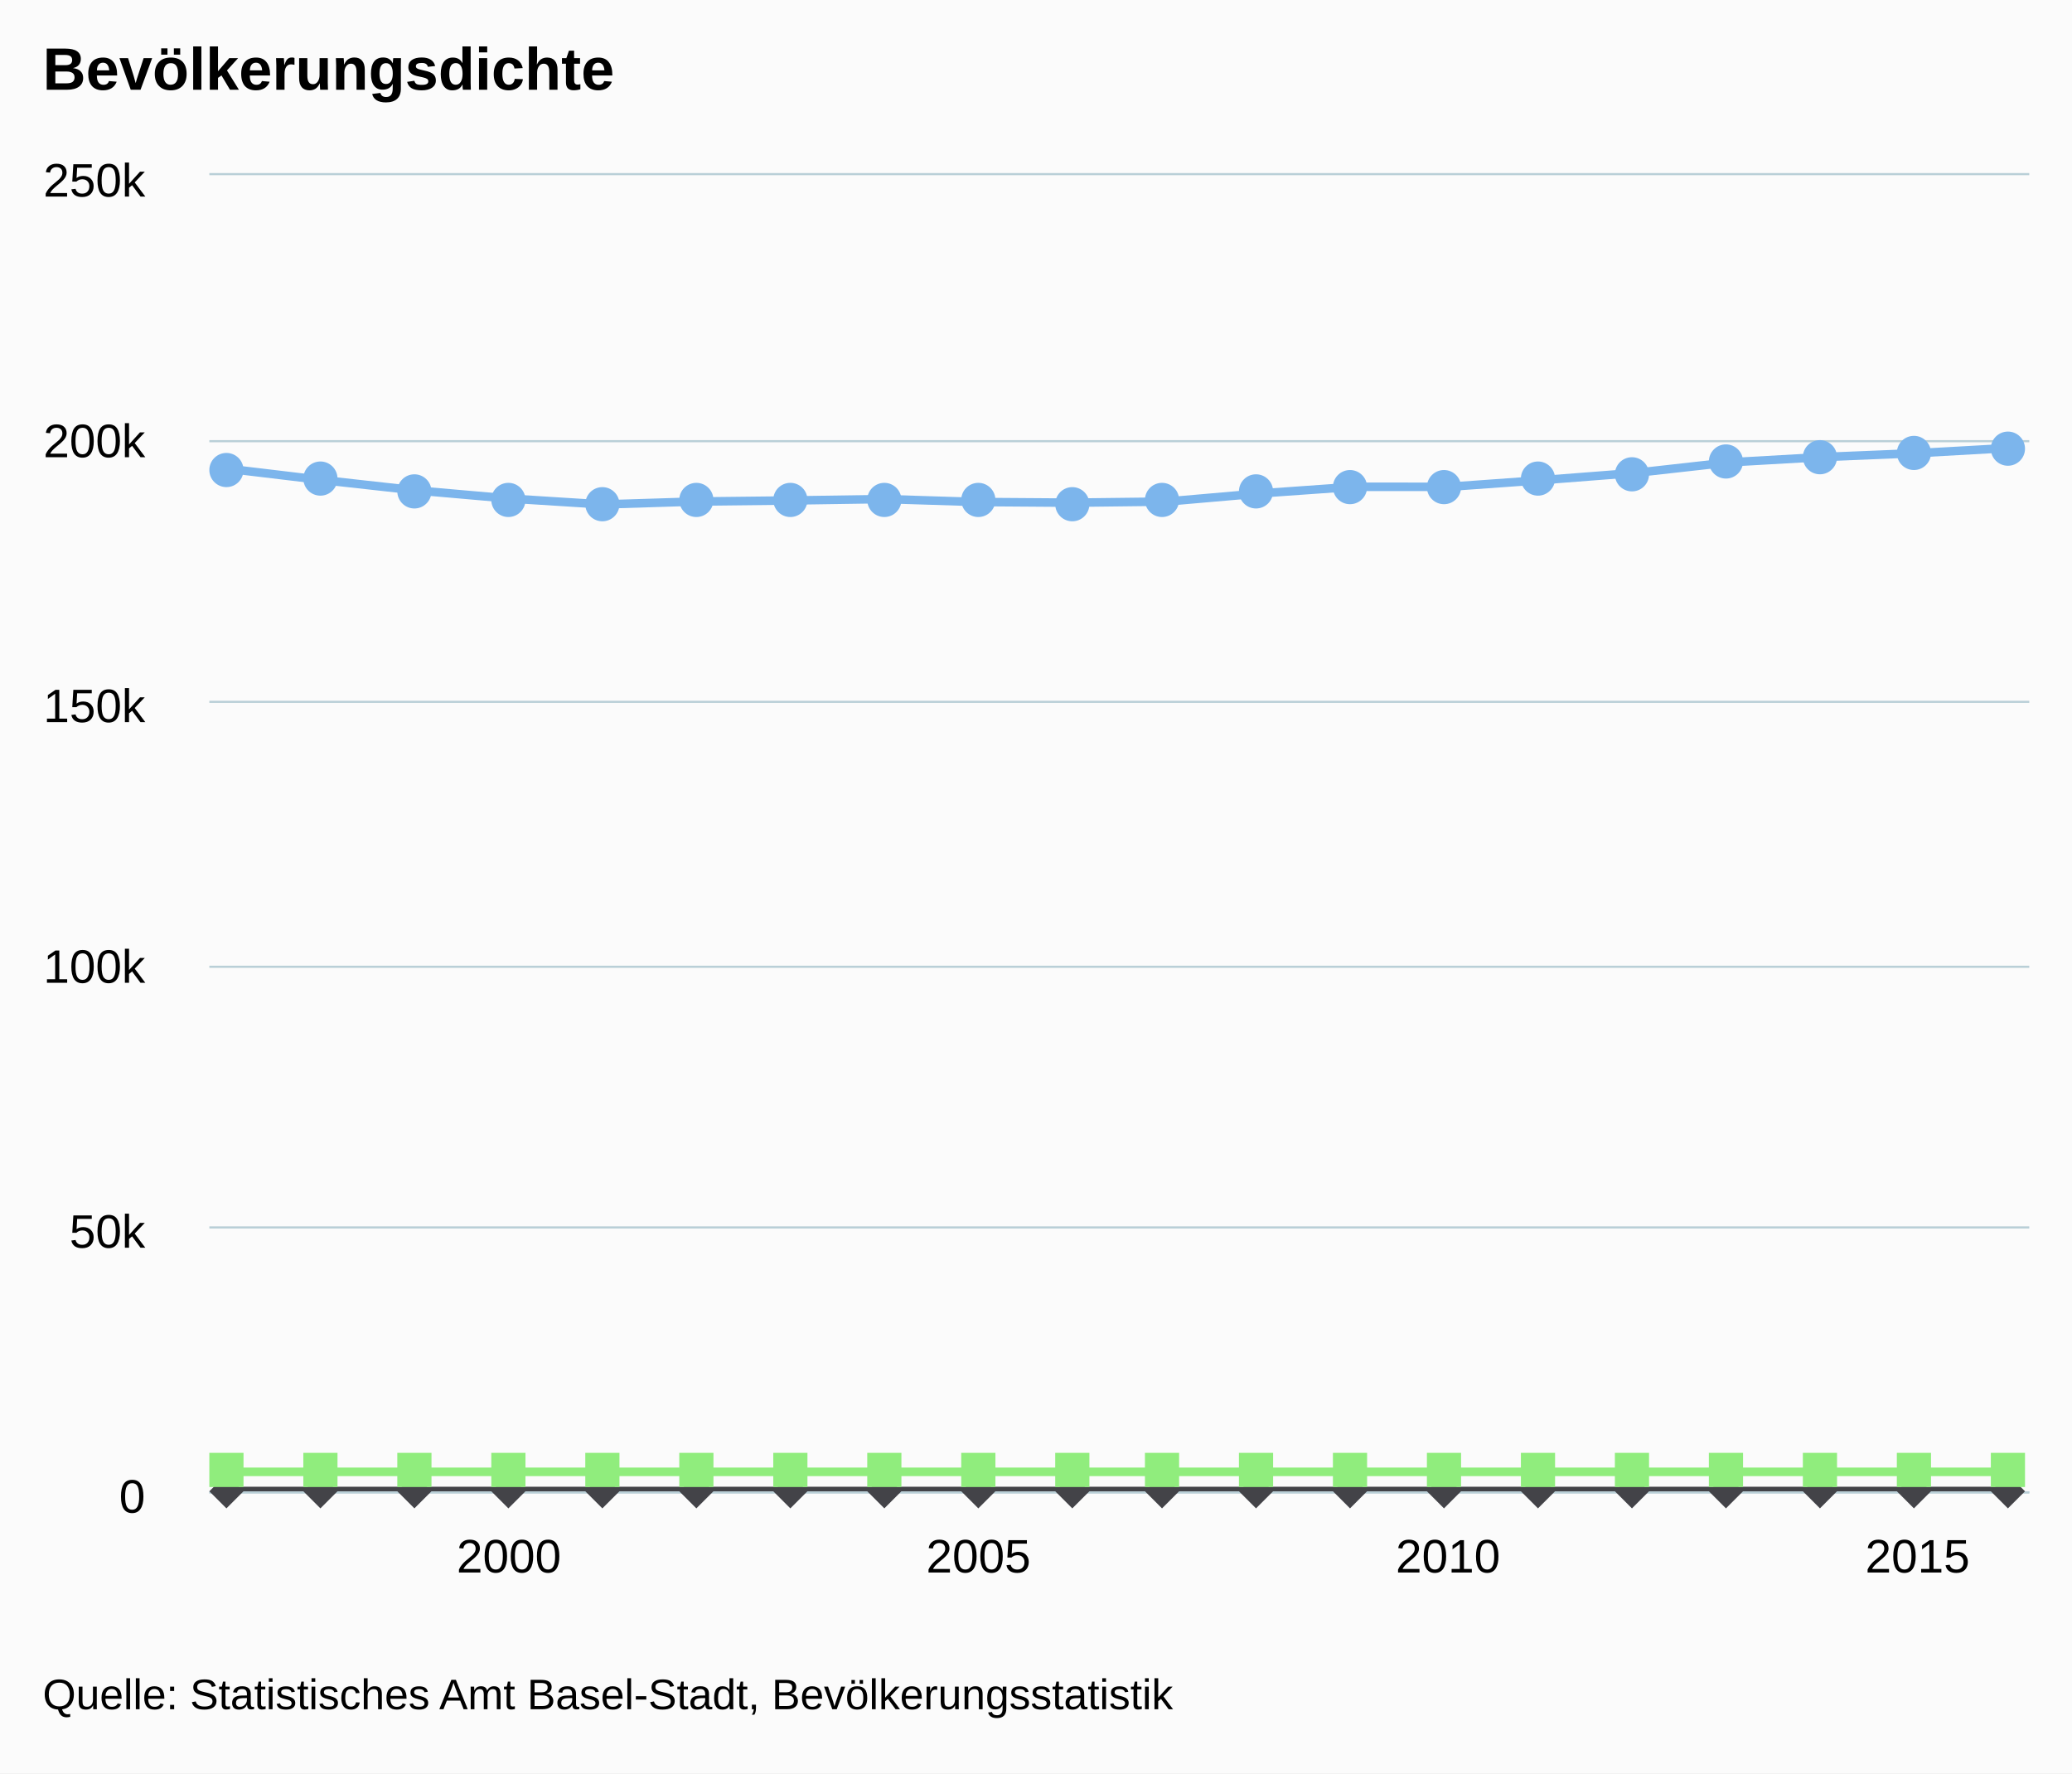
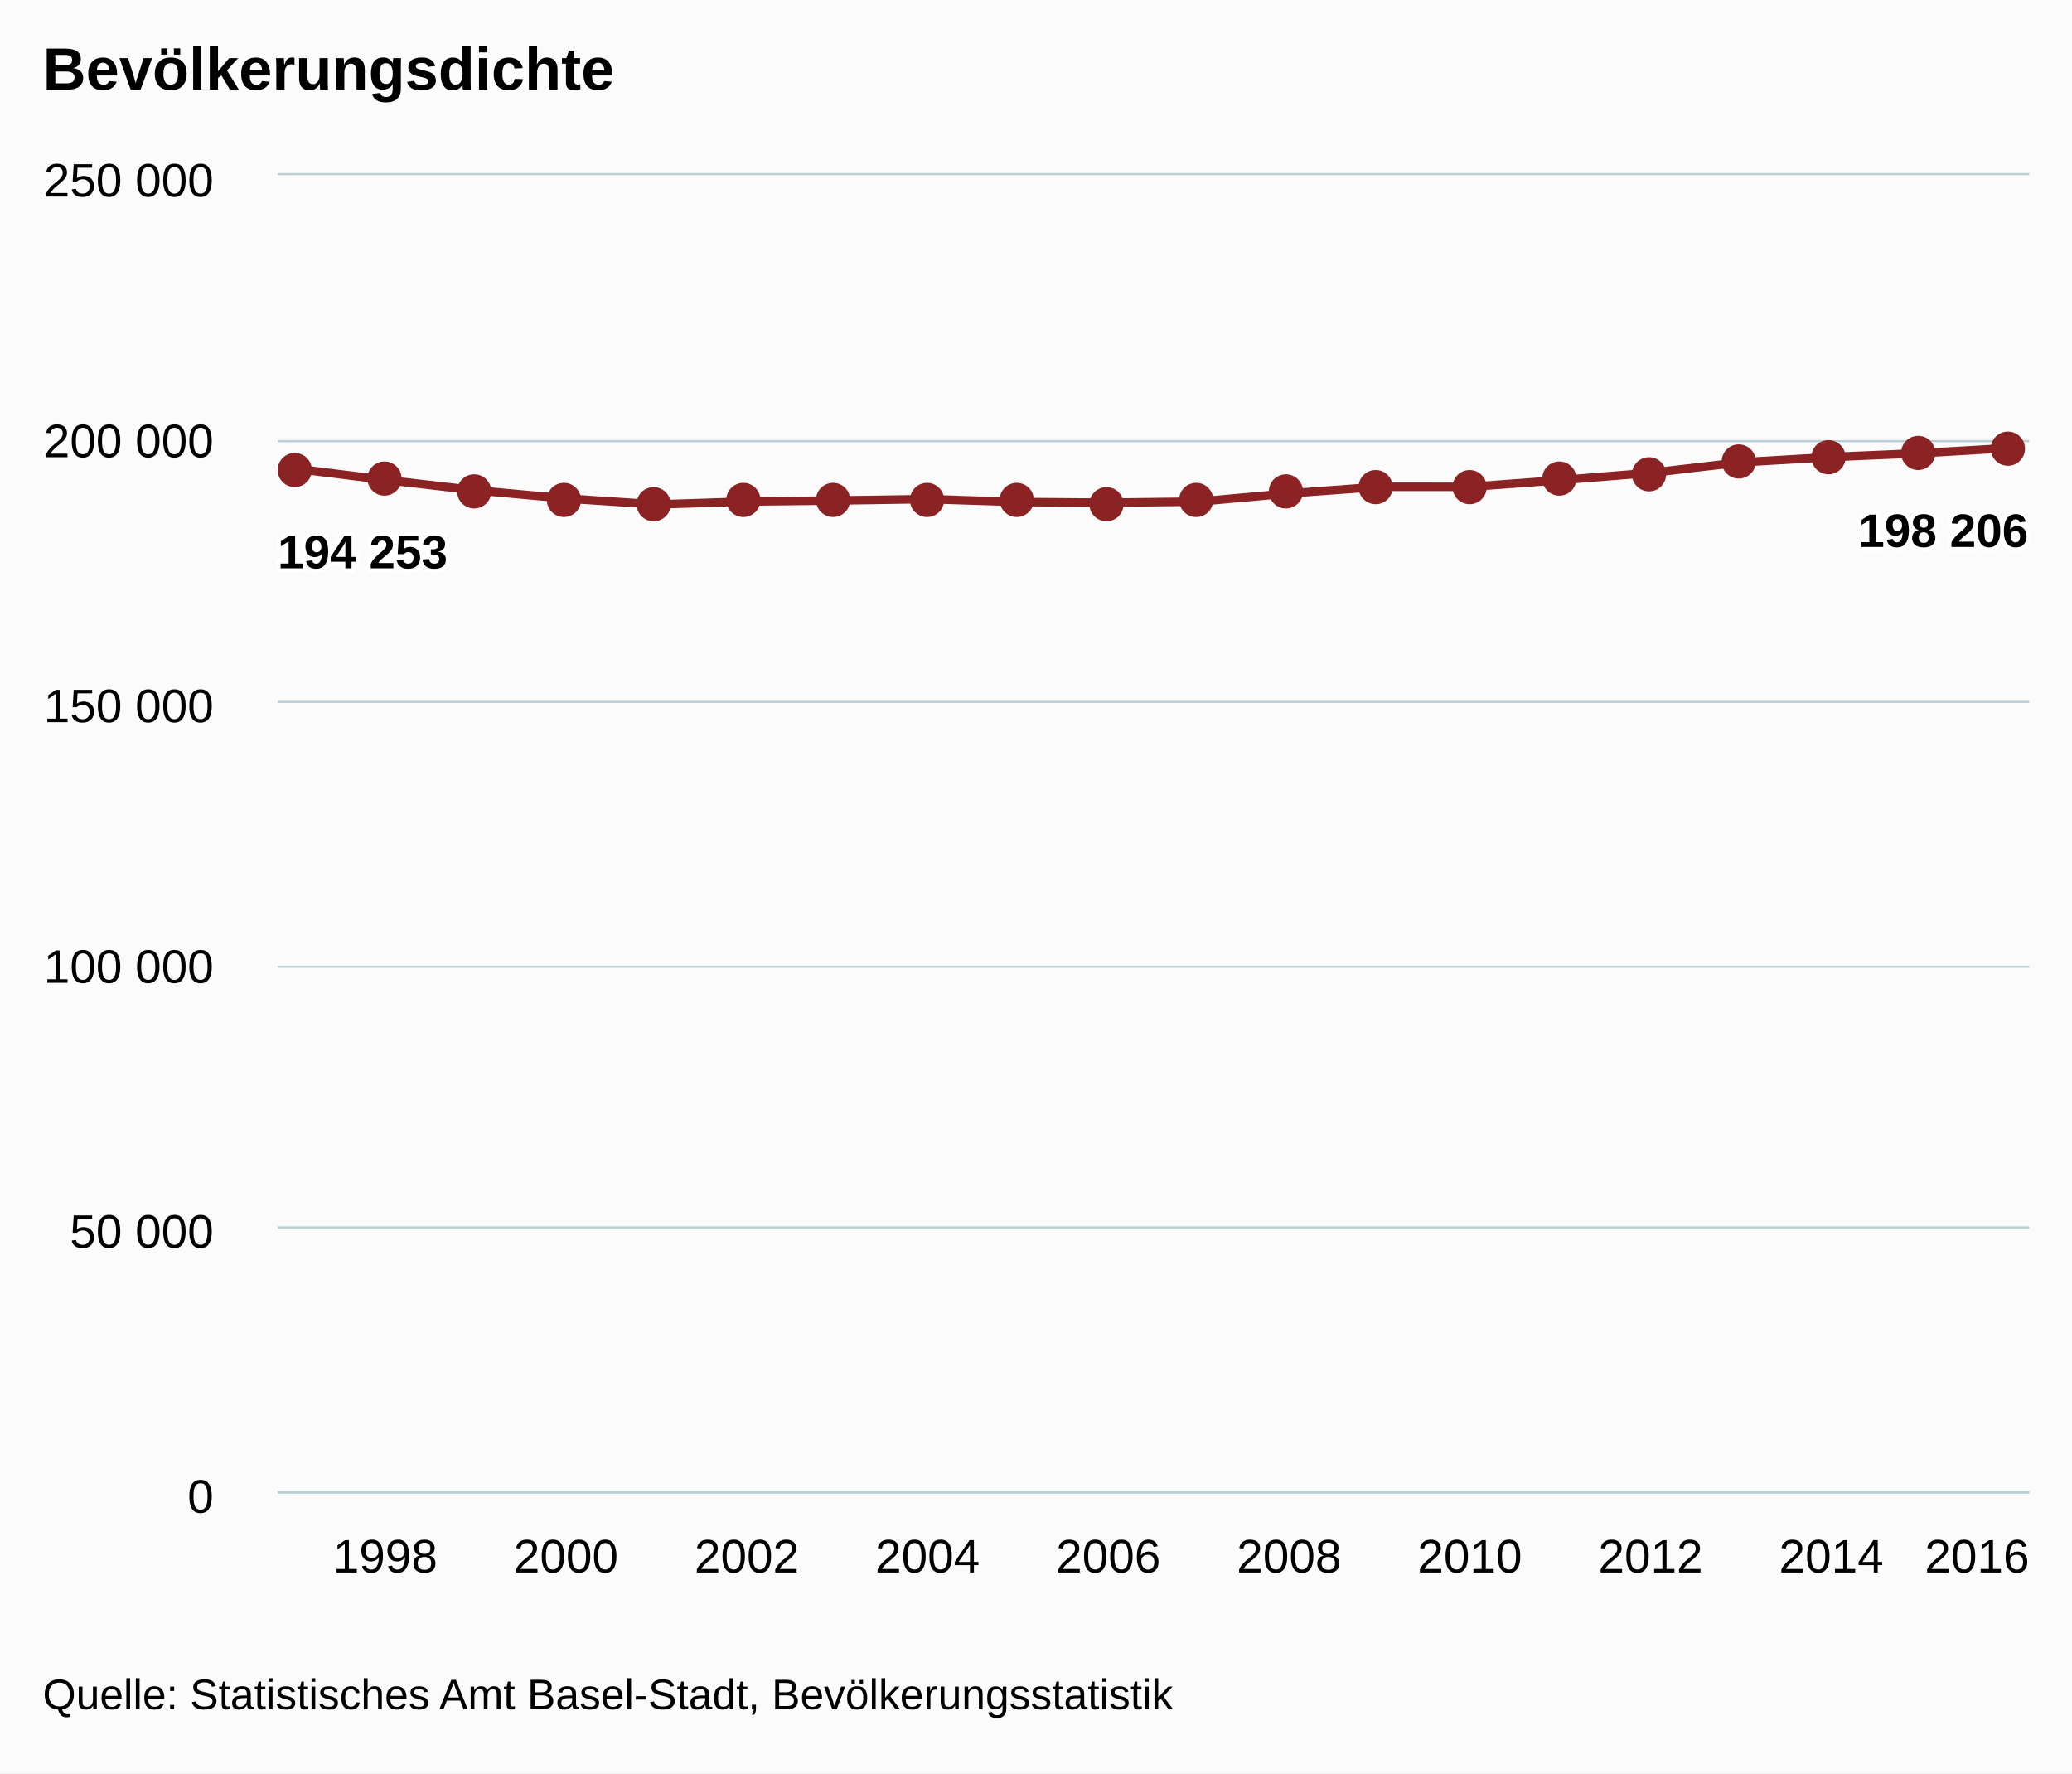
<svg xmlns="http://www.w3.org/2000/svg" class="highcharts-root" viewBox="0 0 485 415" font-family="Arial" font-size="12">
  <defs>
    <clipPath id="a">
-       <path fill="none" d="M0 0h426v308H0z" />
+       <path fill="none" d="M0 0h410v308H0z" />
    </clipPath>
  </defs>
  <rect fill="#fbfbfb" class="highcharts-background" width="485" height="415" rx="0" ry="0" />
-   <path fill="none" class="highcharts-plot-background" d="M49 41h426v308H49z" />
+   <path fill="none" class="highcharts-plot-background" d="M65 41h410v308H65z" />
  <g class="highcharts-grid highcharts-xaxis-grid">
-     <path fill="none" class="highcharts-grid-line" d="M118.5 41v308m110-308v308m110-308v308m110-308v308" />
+     <path fill="none" class="highcharts-grid-line" d="M89.5 41v308m42-308v308m43-308v308m42-308v308m42-308v308m43-308v308m42-308v308m42-308v308m43-308v308m42-308v308" />
  </g>
  <g class="highcharts-grid highcharts-yaxis-grid">
-     <path fill="none" stroke="#B9CFD7" stroke-width=".5" class="highcharts-grid-line" d="M49 349.25h426m-426-62h426m-426-61h426m-426-62h426m-426-61h426M49 40.75h426" />
+     <path fill="none" stroke="#B9CFD7" stroke-width=".5" class="highcharts-grid-line" d="M65 349.25h410m-410-62h410m-410-61h410m-410-62h410m-410-61h410M65 40.75h410" />
  </g>
-   <path fill="none" class="highcharts-plot-border" d="M49 41h426v308H49z" />
+   <path fill="none" class="highcharts-plot-border" d="M65 41h410v308H65z" />
  <g class="highcharts-axis highcharts-xaxis">
-     <path fill="none" class="highcharts-axis-line" stroke="#B9CFD7" stroke-width=".5" d="M49 349.25h426" />
+     <path fill="none" class="highcharts-axis-line" stroke="#B9CFD7" stroke-width=".5" d="M65 349.25h410" />
  </g>
  <g class="highcharts-axis highcharts-yaxis">
-     <path fill="none" class="highcharts-axis-line" d="M49 41v308" />
+     <path fill="none" class="highcharts-axis-line" d="M65 41v308" />
  </g>
  <g class="highcharts-series-group">
-     <g class="highcharts-series highcharts-series-0 highcharts-line-series highcharts-color-0" transform="translate(49 41)" clip-path="url(#a)">
-       <path fill="none" d="M4.176 68.68l21.982 2.627 21.981 2.44 21.982 1.921 21.981 1.383 21.982-.685 21.981-.244 21.981-.326 21.982.687 21.981.157 21.982-.256 21.981-1.917 21.982-1.551 21.981.02 21.981-1.574 21.982-1.703 21.981-2.464 21.982-1.247 21.981-.903 21.982-1.235" class="highcharts-graph" stroke="#7cb5ec" stroke-width="2" stroke-linejoin="round" stroke-linecap="round" />
-       <path fill="none" d="M-5.824 68.68h10l21.982 2.627 21.981 2.44 21.982 1.921 21.981 1.383 21.982-.685 21.981-.244 21.981-.326 21.982.687 21.981.157 21.982-.256 21.981-1.917 21.982-1.551 21.981.02 21.981-1.574 21.982-1.703 21.981-2.464 21.982-1.247 21.981-.903 21.982-1.235h10" stroke-linejoin="round" stroke="rgba(192,192,192,0)" stroke-width="22" class="highcharts-tracker" />
+     <g class="highcharts-series highcharts-series-0 highcharts-line-series highcharts-color-undefined" transform="translate(65 41)" clip-path="url(#a)">
+       <path fill="none" d="M4.02 68.68l21.155 2.627 21.156 2.44 21.156 1.921 21.156 1.383 21.156-.685 21.156-.244 21.155-.326 21.156.687 21.156.157 21.156-.256 21.156-1.917 21.156-1.551 21.155.02 21.156-1.574 21.156-1.703 21.156-2.464 21.156-1.247 21.156-.903 21.155-1.235" class="highcharts-graph" stroke="#8b2223" stroke-width="2" stroke-linejoin="round" stroke-linecap="round" />
+       <path fill="none" d="M-5.98 68.68h10l21.155 2.627 21.156 2.44 21.156 1.921 21.156 1.383 21.156-.685 21.156-.244 21.155-.326 21.156.687 21.156.157 21.156-.256 21.156-1.917 21.156-1.551 21.155.02 21.156-1.574 21.156-1.703 21.156-2.464 21.156-1.247 21.156-.903 21.155-1.235h10" stroke-linejoin="round" stroke="rgba(192,192,192,0)" stroke-width="22" class="highcharts-tracker" />
    </g>
-     <g class="highcharts-markers highcharts-series-0 highcharts-line-series highcharts-color-0 highcharts-tracker">
-       <path fill="#7cb5ec" d="M57 110a4 4 0 1 1 0-.004zm22 2a4 4 0 1 1 0-.004zm22 3a4 4 0 1 1 0-.004zm22 2a4 4 0 1 1 0-.004zm22 1a4 4 0 1 1 0-.004zm22-1a4 4 0 1 1 0-.004zm22 0a4 4 0 1 1 0-.004zm22 0a4 4 0 1 1 0-.004zm22 0a4 4 0 1 1 0-.004zm22 1a4 4 0 1 1 0-.004zm21-1a4 4 0 1 1 0-.004zm22-2a4 4 0 1 1 0-.004zm22-1a4 4 0 1 1 0-.004zm22 0a4 4 0 1 1 0-.004zm22-2a4 4 0 1 1 0-.004zm22-1a4 4 0 1 1 0-.004zm22-3a4 4 0 1 1 0-.004zm22-1a4 4 0 1 1 0-.004zm22-1a4 4 0 1 1 0-.004zm22-1a4 4 0 1 1 0-.004z" class="highcharts-point highcharts-color-0" />
-     </g>
-     <g class="highcharts-series highcharts-series-1 highcharts-line-series highcharts-color-1" transform="translate(49 41)" clip-path="url(#a)">
-       <path fill="none" d="M4.176 307.935l21.982.001h21.981l21.982.001h219.814l21.981-.001h21.982l21.981-.001h43.963l21.982-.001" class="highcharts-graph" stroke="#434348" stroke-width="2" stroke-linejoin="round" stroke-linecap="round" />
-       <path fill="none" d="M-5.824 307.935h10l21.982.001h21.981l21.982.001h219.814l21.981-.001h21.982l21.981-.001h43.963l21.982-.001h10" stroke-linejoin="round" stroke="rgba(192,192,192,0)" stroke-width="22" class="highcharts-tracker" />
-     </g>
-     <g class="highcharts-markers highcharts-series-1 highcharts-line-series highcharts-color-1 highcharts-tracker">
-       <path fill="#434348" d="M53 345l4 4-4 4-4-4zm22 0l4 4-4 4-4-4zm22 0l4 4-4 4-4-4zm22 0l4 4-4 4-4-4zm22 0l4 4-4 4-4-4zm22 0l4 4-4 4-4-4zm22 0l4 4-4 4-4-4zm22 0l4 4-4 4-4-4zm22 0l4 4-4 4-4-4zm22 0l4 4-4 4-4-4zm21 0l4 4-4 4-4-4zm22 0l4 4-4 4-4-4zm22 0l4 4-4 4-4-4zm22 0l4 4-4 4-4-4zm22 0l4 4-4 4-4-4zm22 0l4 4-4 4-4-4zm22 0l4 4-4 4-4-4zm22 0l4 4-4 4-4-4zm22 0l4 4-4 4-4-4zm22 0l4 4-4 4-4-4z" class="highcharts-point highcharts-color-1" />
-     </g>
-     <g class="highcharts-series highcharts-series-2 highcharts-line-series highcharts-color-2" transform="translate(49 41)" clip-path="url(#a)">
-       <path fill="none" d="M4.176 303.447h417.648" class="highcharts-graph" stroke="#90ed7d" stroke-width="2" stroke-linejoin="round" stroke-linecap="round" />
-       <path fill="none" d="M-5.824 303.447h437.648" stroke-linejoin="round" stroke="rgba(192,192,192,0)" stroke-width="22" class="highcharts-tracker" />
-     </g>
-     <g class="highcharts-markers highcharts-series-2 highcharts-line-series highcharts-color-2 highcharts-tracker">
-       <path fill="#90ed7d" d="M49 340h8v8h-8zm22 0h8v8h-8zm22 0h8v8h-8zm22 0h8v8h-8zm22 0h8v8h-8zm22 0h8v8h-8zm22 0h8v8h-8zm22 0h8v8h-8zm22 0h8v8h-8zm22 0h8v8h-8zm21 0h8v8h-8zm22 0h8v8h-8zm22 0h8v8h-8zm22 0h8v8h-8zm22 0h8v8h-8zm22 0h8v8h-8zm22 0h8v8h-8zm22 0h8v8h-8zm22 0h8v8h-8zm22 0h8v8h-8z" class="highcharts-point highcharts-color-2" />
+     <g class="highcharts-markers highcharts-series-0 highcharts-line-series highcharts-color-undefined highcharts-tracker">
+       <path fill="#8b2223" d="M73 110a4 4 0 1 1 0-.004zm21 2a4 4 0 1 1 0-.004zm21 3a4 4 0 1 1 0-.004zm21 2a4 4 0 1 1 0-.004zm21 1a4 4 0 1 1 0-.004zm21-1a4 4 0 1 1 0-.004zm21 0a4 4 0 1 1 0-.004zm22 0a4 4 0 1 1 0-.004zm21 0a4 4 0 1 1 0-.004zm21 1a4 4 0 1 1 0-.004zm21-1a4 4 0 1 1 0-.004zm21-2a4 4 0 1 1 0-.004zm21-1a4 4 0 1 1 0-.004zm22 0a4 4 0 1 1 0-.004zm21-2a4 4 0 1 1 0-.004zm21-1a4 4 0 1 1 0-.004zm21-3a4 4 0 1 1 0-.004zm21-1a4 4 0 1 1 0-.004zm21-1a4 4 0 1 1 0-.004zm21-1a4 4 0 1 1 0-.004z" class="highcharts-point" />
    </g>
  </g>
  <text x="10" class="highcharts-title" y="21" color="#000" font-size="14" font-weight="700">
    <tspan>Bevölkerungsdichte</tspan>
  </text>
-   <g class="highcharts-axis-labels highcharts-xaxis-labels" text-anchor="middle" color="#000" cursor="default" font-size="11">
-     <text x="119.121" y="368">
-       <tspan>2000</tspan>
+   <g class="highcharts-data-labels highcharts-series-0 highcharts-line-series highcharts-color-undefined">
+     <text x="5" style="text-outline:1px contrast" y="16" font-size="11" font-weight="700" color="#000" transform="translate(60 117)" class="highcharts-label highcharts-data-label highcharts-data-label-color-undefined">
+       <tspan x="5" y="16" class="highcharts-text-outline" fill="#FFF" stroke="#FFF" stroke-width="2" stroke-linejoin="round">194 253</tspan>
+       <tspan x="5" y="16">194 253</tspan>
    </text>
-     <text x="229.028" y="368">
-       <tspan>2005</tspan>
-     </text>
-     <text x="338.935" y="368">
-       <tspan>2010</tspan>
-     </text>
-     <text x="448.842" y="368">
-       <tspan>2015</tspan>
+     <text x="5" style="text-outline:1px contrast" y="16" font-size="11" font-weight="700" color="#000" transform="translate(430 112)" class="highcharts-label highcharts-data-label highcharts-data-label-color-undefined">
+       <tspan x="5" y="16" class="highcharts-text-outline" fill="#FFF" stroke="#FFF" stroke-width="2" stroke-linejoin="round">198 206</tspan>
+       <tspan x="5" y="16">198 206</tspan>
    </text>
  </g>
+   <g class="highcharts-axis-labels highcharts-xaxis-labels" text-anchor="middle" color="#000" cursor="default" font-size="11">
+     <text x="90.175" y="368">
+             1998
+         </text>
+     <text x="132.487" y="368">
+             2000
+         </text>
+     <text x="174.799" y="368">
+             2002
+         </text>
+     <text x="217.11" y="368">
+             2004
+         </text>
+     <text x="259.422" y="368">
+             2006
+         </text>
+     <text x="301.734" y="368">
+             2008
+         </text>
+     <text x="344.045" y="368">
+             2010
+         </text>
+     <text x="386.357" y="368">
+             2012
+         </text>
+     <text x="428.669" y="368">
+             2014
+         </text>
+     <text x="462.781" y="368">
+             2016
+         </text>
+   </g>
  <g class="highcharts-axis-labels highcharts-yaxis-labels" text-anchor="end" color="#000" cursor="default" font-size="11">
-     <text x="34" y="354">
+     <text x="50" y="354">
      <tspan>0</tspan>
    </text>
-     <text x="34" y="292">
-       <tspan>50k</tspan>
+     <text x="50" y="292">
+       <tspan>50 000</tspan>
    </text>
-     <text x="34" y="230">
-       <tspan>100k</tspan>
+     <text x="50" y="230">
+       <tspan>100 000</tspan>
    </text>
-     <text x="34" y="169">
-       <tspan>150k</tspan>
+     <text x="50" y="169">
+       <tspan>150 000</tspan>
    </text>
-     <text x="34" y="107">
-       <tspan>200k</tspan>
+     <text x="50" y="107">
+       <tspan>200 000</tspan>
    </text>
-     <text x="34" y="46">
-       <tspan>250k</tspan>
+     <text x="50" y="46">
+       <tspan>250 000</tspan>
    </text>
  </g>
  <text x="10" class="highcharts-credits" y="400" cursor="default" color="#000" font-size="10">
    <tspan>Quelle: Statistisches Amt Basel-Stadt, Bevölkerungsstatistik</tspan>
  </text>
</svg>
